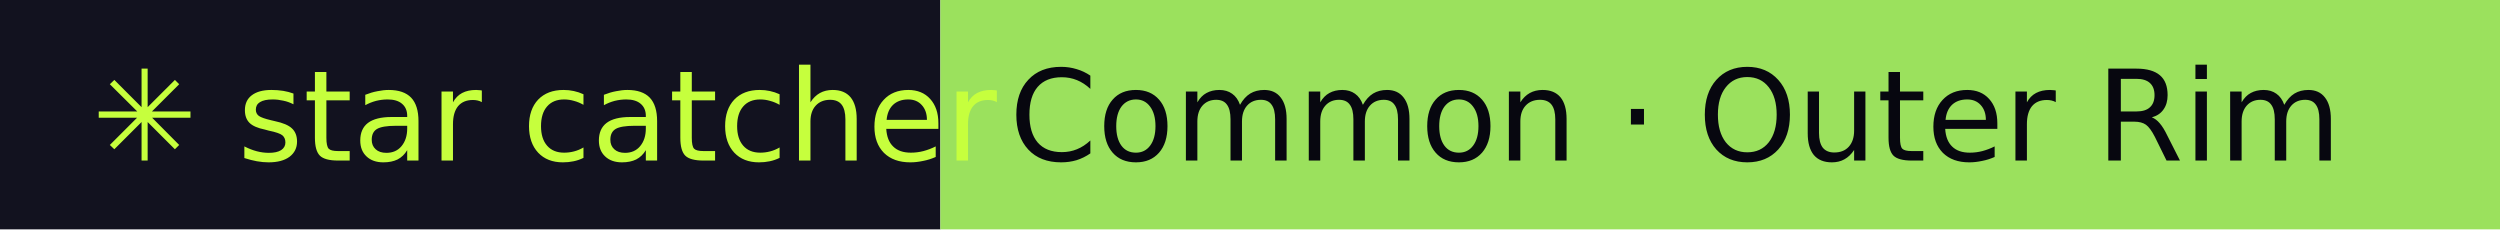
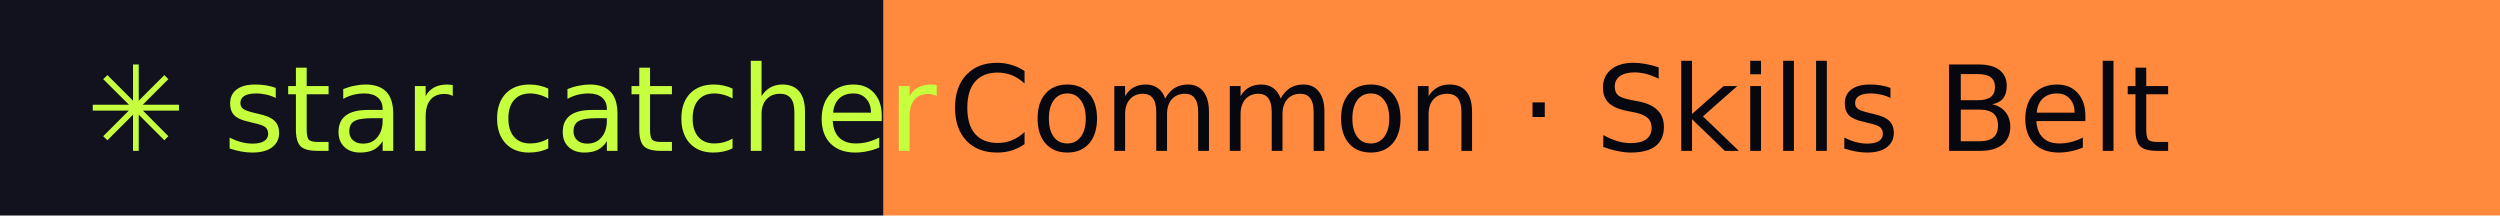
- <svg xmlns="http://www.w3.org/2000/svg" width="218" height="20" role="img" aria-label="star catcher: Common · Outer Rim">
+ <svg xmlns="http://www.w3.org/2000/svg" width="232" height="20" role="img" aria-label="star catcher: Common · Skills Belt">
  <rect width="82" height="20" fill="#12121F" />
-   <rect x="82" width="136" height="20" fill="#9BE15D" />
+   <rect x="82" width="150" height="20" fill="#FF8A3D" />
  <g font-family="Verdana,DejaVu Sans,sans-serif" font-size="11">
    <text x="8" y="14" fill="#C6FF3D">✳ star catcher</text>
-     <text x="88" y="14" fill="#07070F">Common · Outer Rim</text>
+     <text x="88" y="14" fill="#07070F">Common · Skills Belt</text>
  </g>
</svg>
